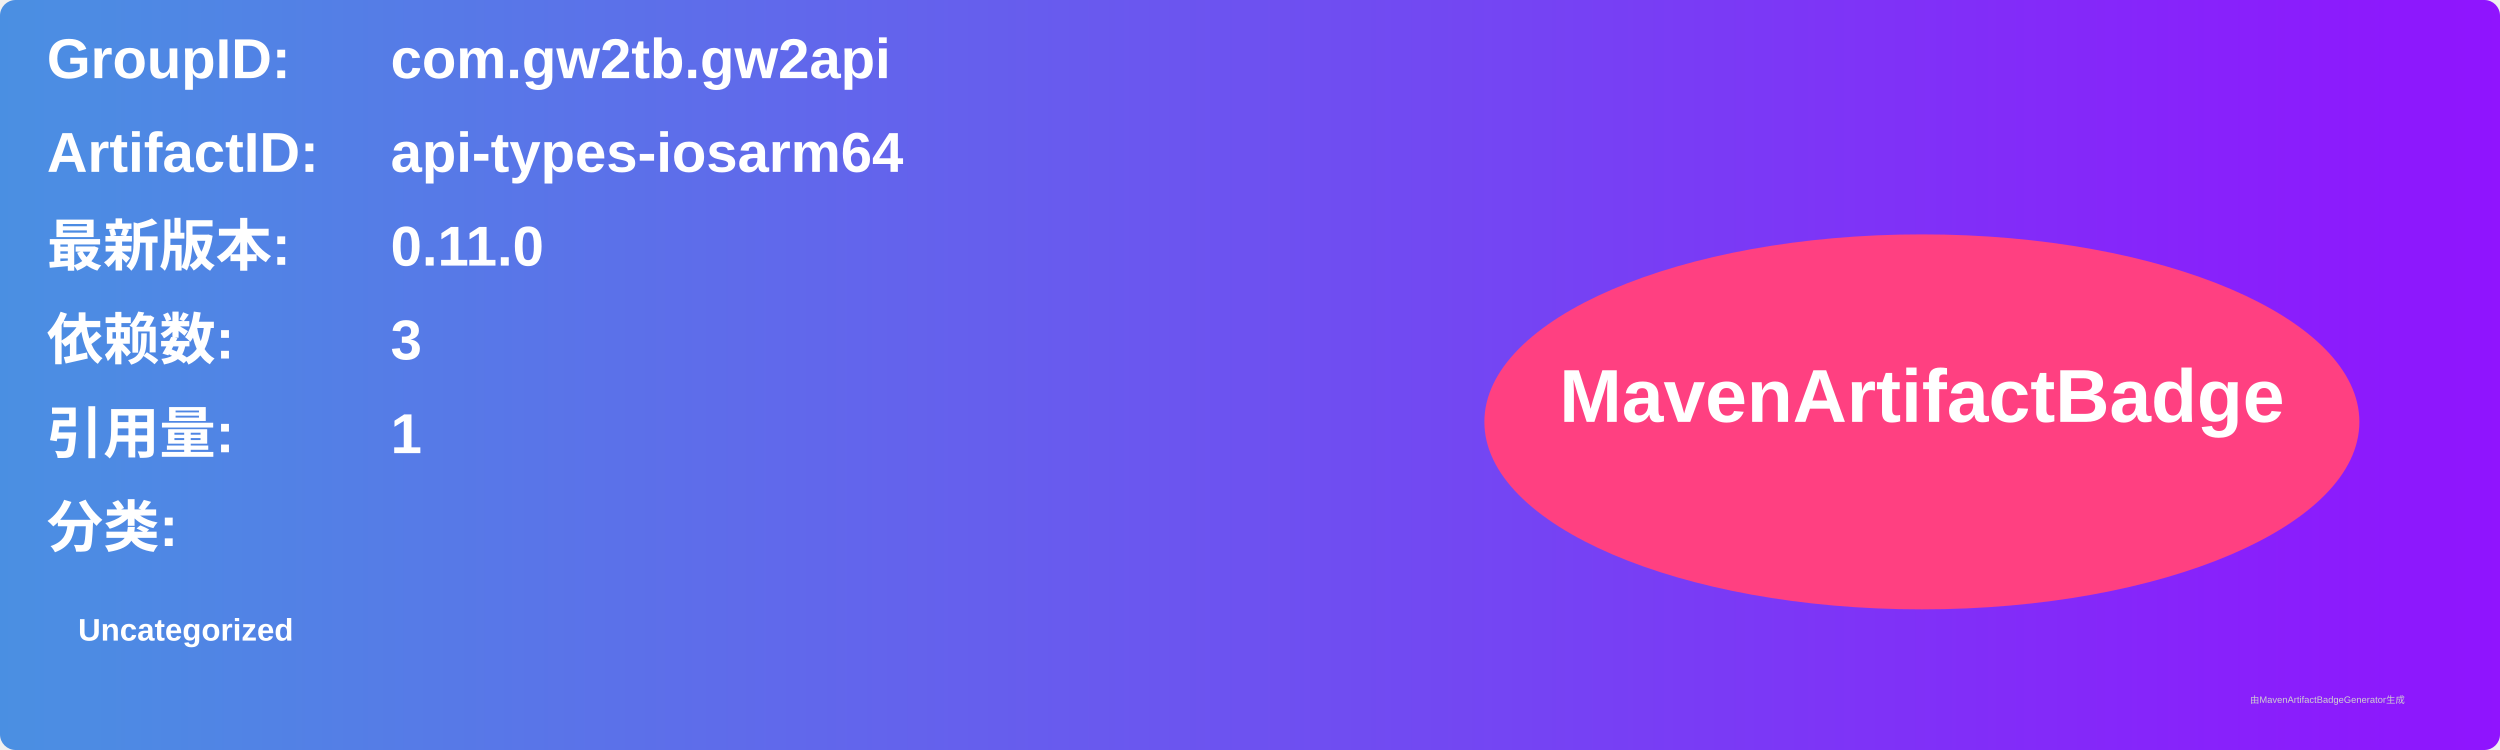
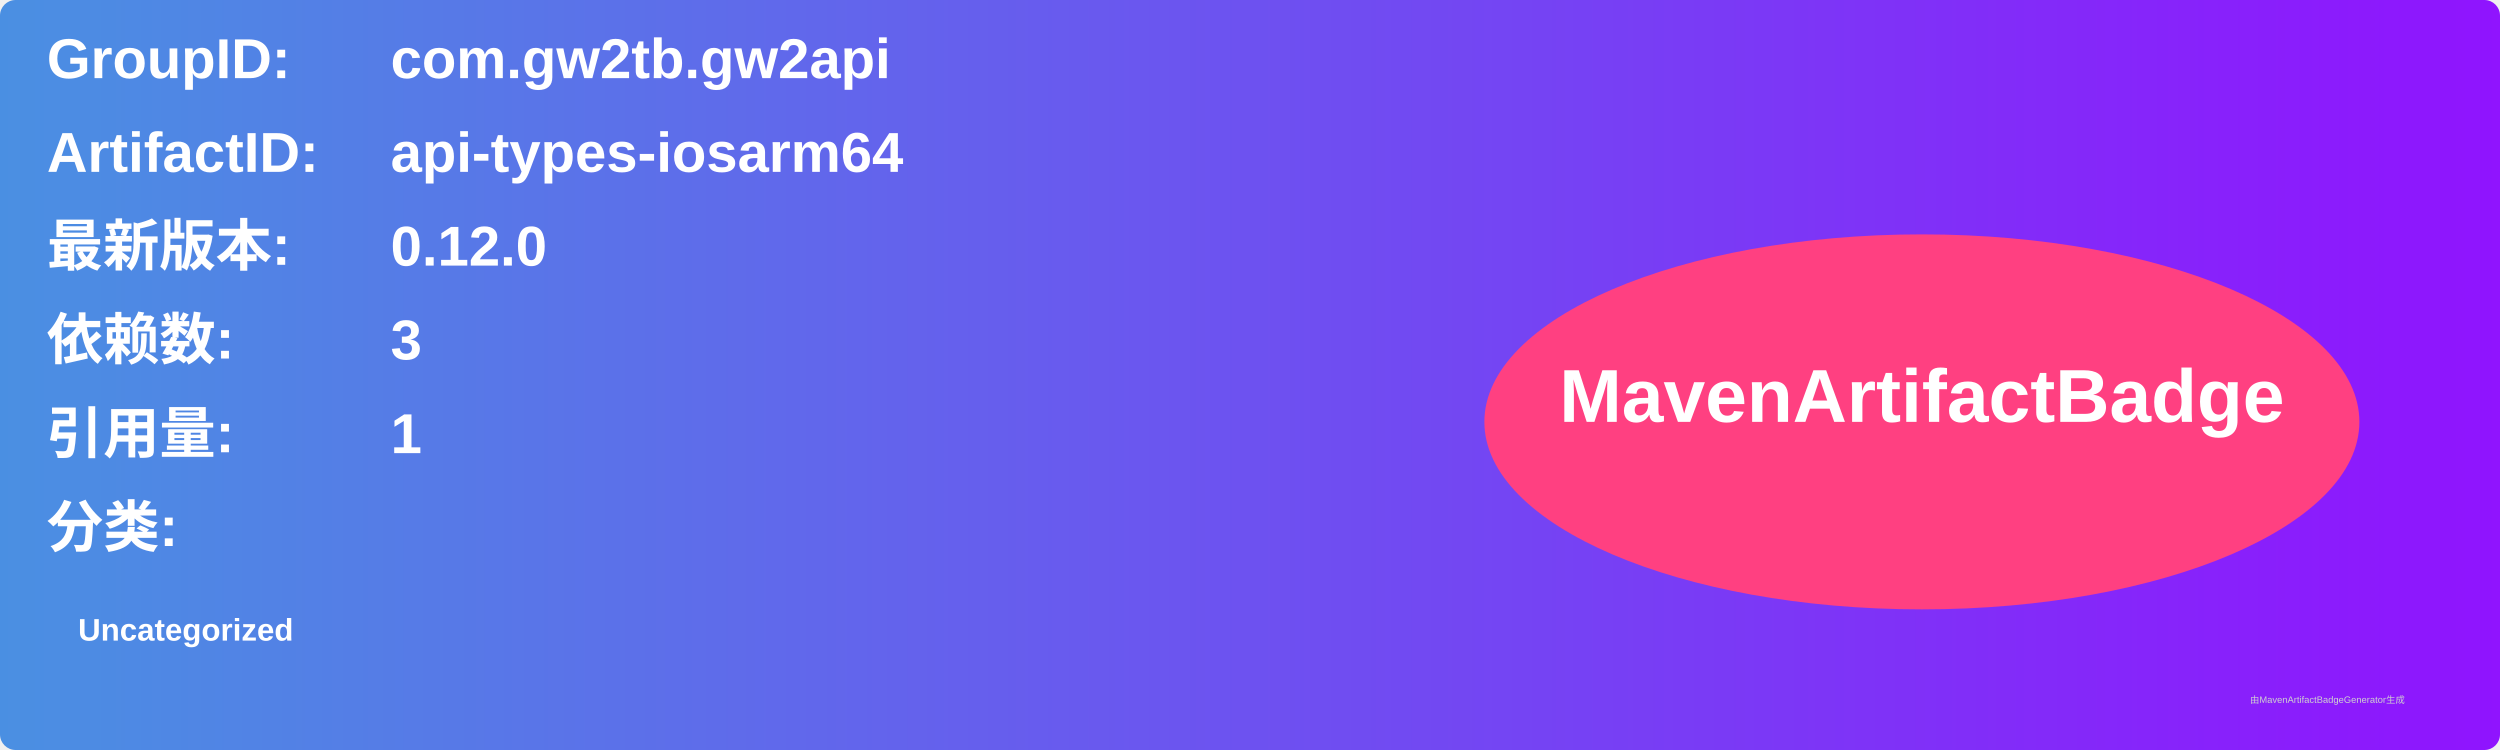
<svg xmlns="http://www.w3.org/2000/svg" width="800" height="240" viewBox="0 0 800 240">
  <linearGradient id="grad" x1="0%" y1="0%" x2="100%" y2="0%">
    <stop offset="0%" stop-color="#4a90e2" />
    <stop offset="100%" stop-color="#9013fe" />
  </linearGradient>
  <rect width="100%" height="100%" rx="5" ry="5" fill="url(#grad)" />
  <g transform="translate(15, 15)">
    <text x="0" y="10" font-family="Arial" font-size="18" fill="white" font-weight="bold" width="260">GroupID:</text>
    <text x="110" y="10" font-family="Arial" font-size="18" fill="white" font-weight="bold" width="460">com.gw2tb.gw2api</text>
    <text x="0" y="40" font-family="Arial" font-size="18" fill="white" font-weight="bold" width="260">ArtifactID:</text>
    <text x="110" y="40" font-family="Arial" font-size="18" fill="white" font-weight="bold" width="460">api-types-iosarm64</text>
    <text x="0" y="70" font-family="Arial" font-size="18" fill="white" font-weight="bold">最新版本:</text>
    <text x="110" y="70" font-family="Arial" font-size="18" fill="white" font-weight="bold">
-       <tspan font-weight="bold">0.11.0</tspan>
+       <tspan font-weight="bold">0.12.0</tspan>
    </text>
    <text x="0" y="100" font-family="Arial" font-size="18" fill="white" font-weight="bold">依赖数: </text>
    <text x="110" y="100" font-family="Arial" font-size="18" fill="white">
      <tspan font-weight="bold">3</tspan>
    </text>
    <text x="0" y="130" font-family="Arial" font-size="18" fill="white" font-weight="bold">引用量: </text>
    <text x="110" y="130" font-family="Arial" font-size="18" fill="white">
      <tspan font-weight="bold">1</tspan>
    </text>
    <text x="0" y="160" font-family="Arial" font-size="18" fill="white" font-weight="bold">分类:</text>
    <text x="10" y="190" font-family="Arial" font-size="10" fill="white">
      <tspan font-weight="bold">Uncategorized</tspan>
    </text>
    <ellipse cx="600" cy="120" rx="140" ry="60" fill="#ff4081" />
    <text x="600" y="120" text-anchor="middle" font-family="Arial" font-size="24" fill="white" font-weight="bold">MavenArtifactBadge</text>
  </g>
  <text x="720" y="225" font-family="Arial" font-size="3" fill="#d0d0d0">由MavenArtifactBadgeGenerator生成</text>
</svg>
